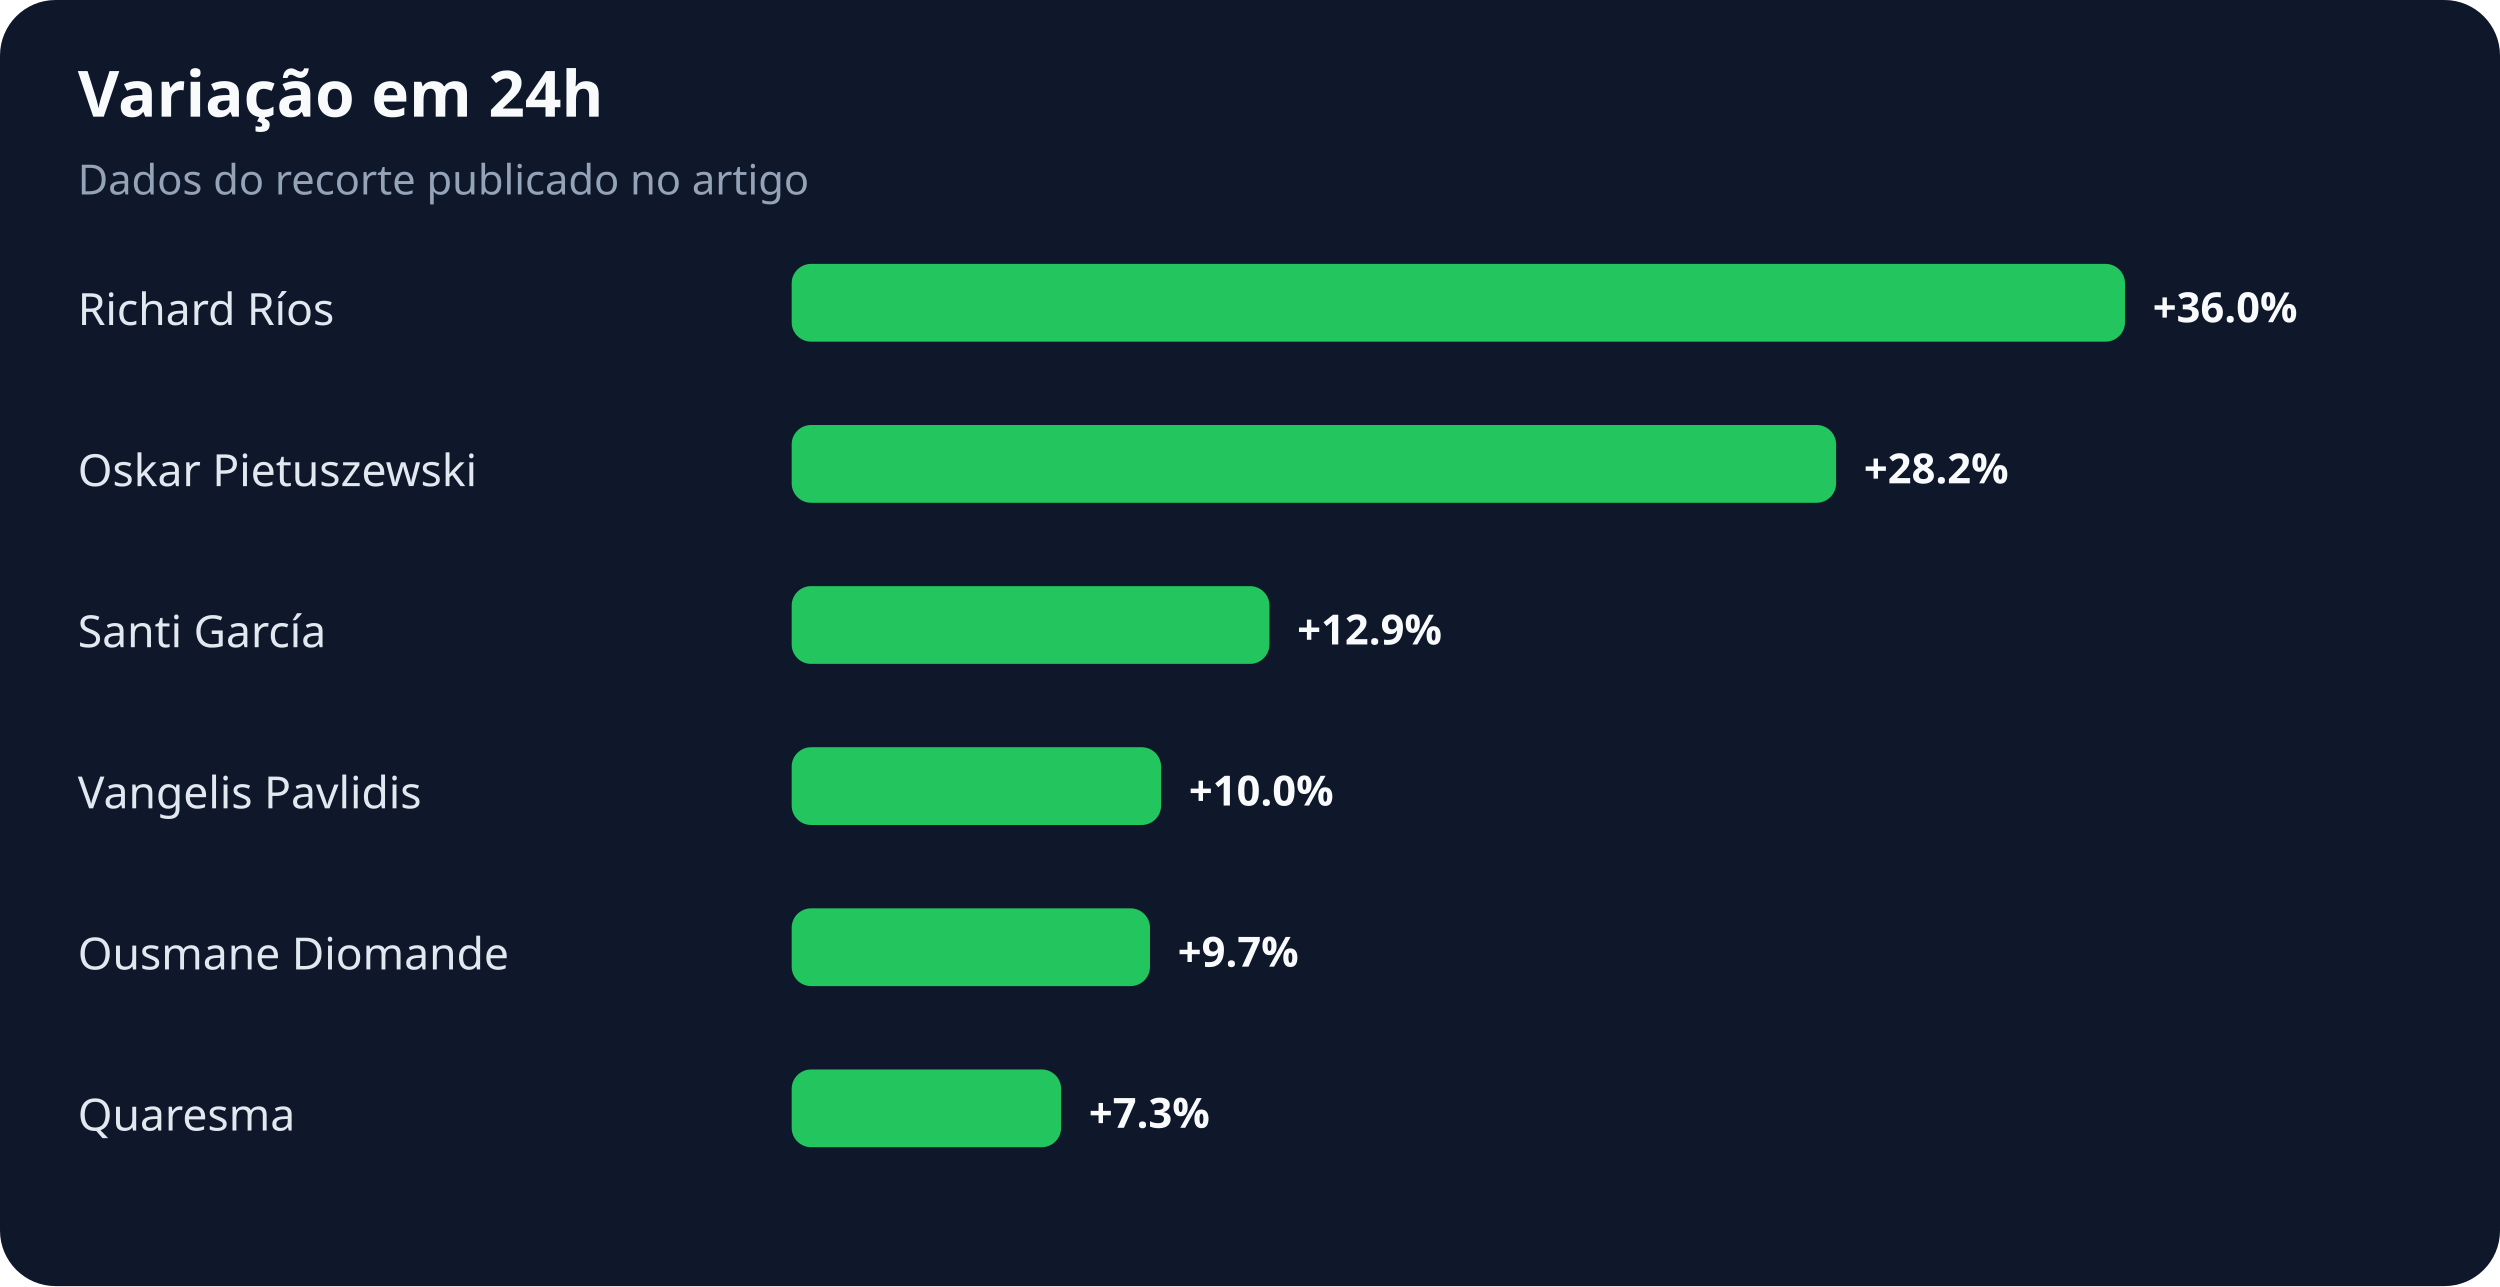
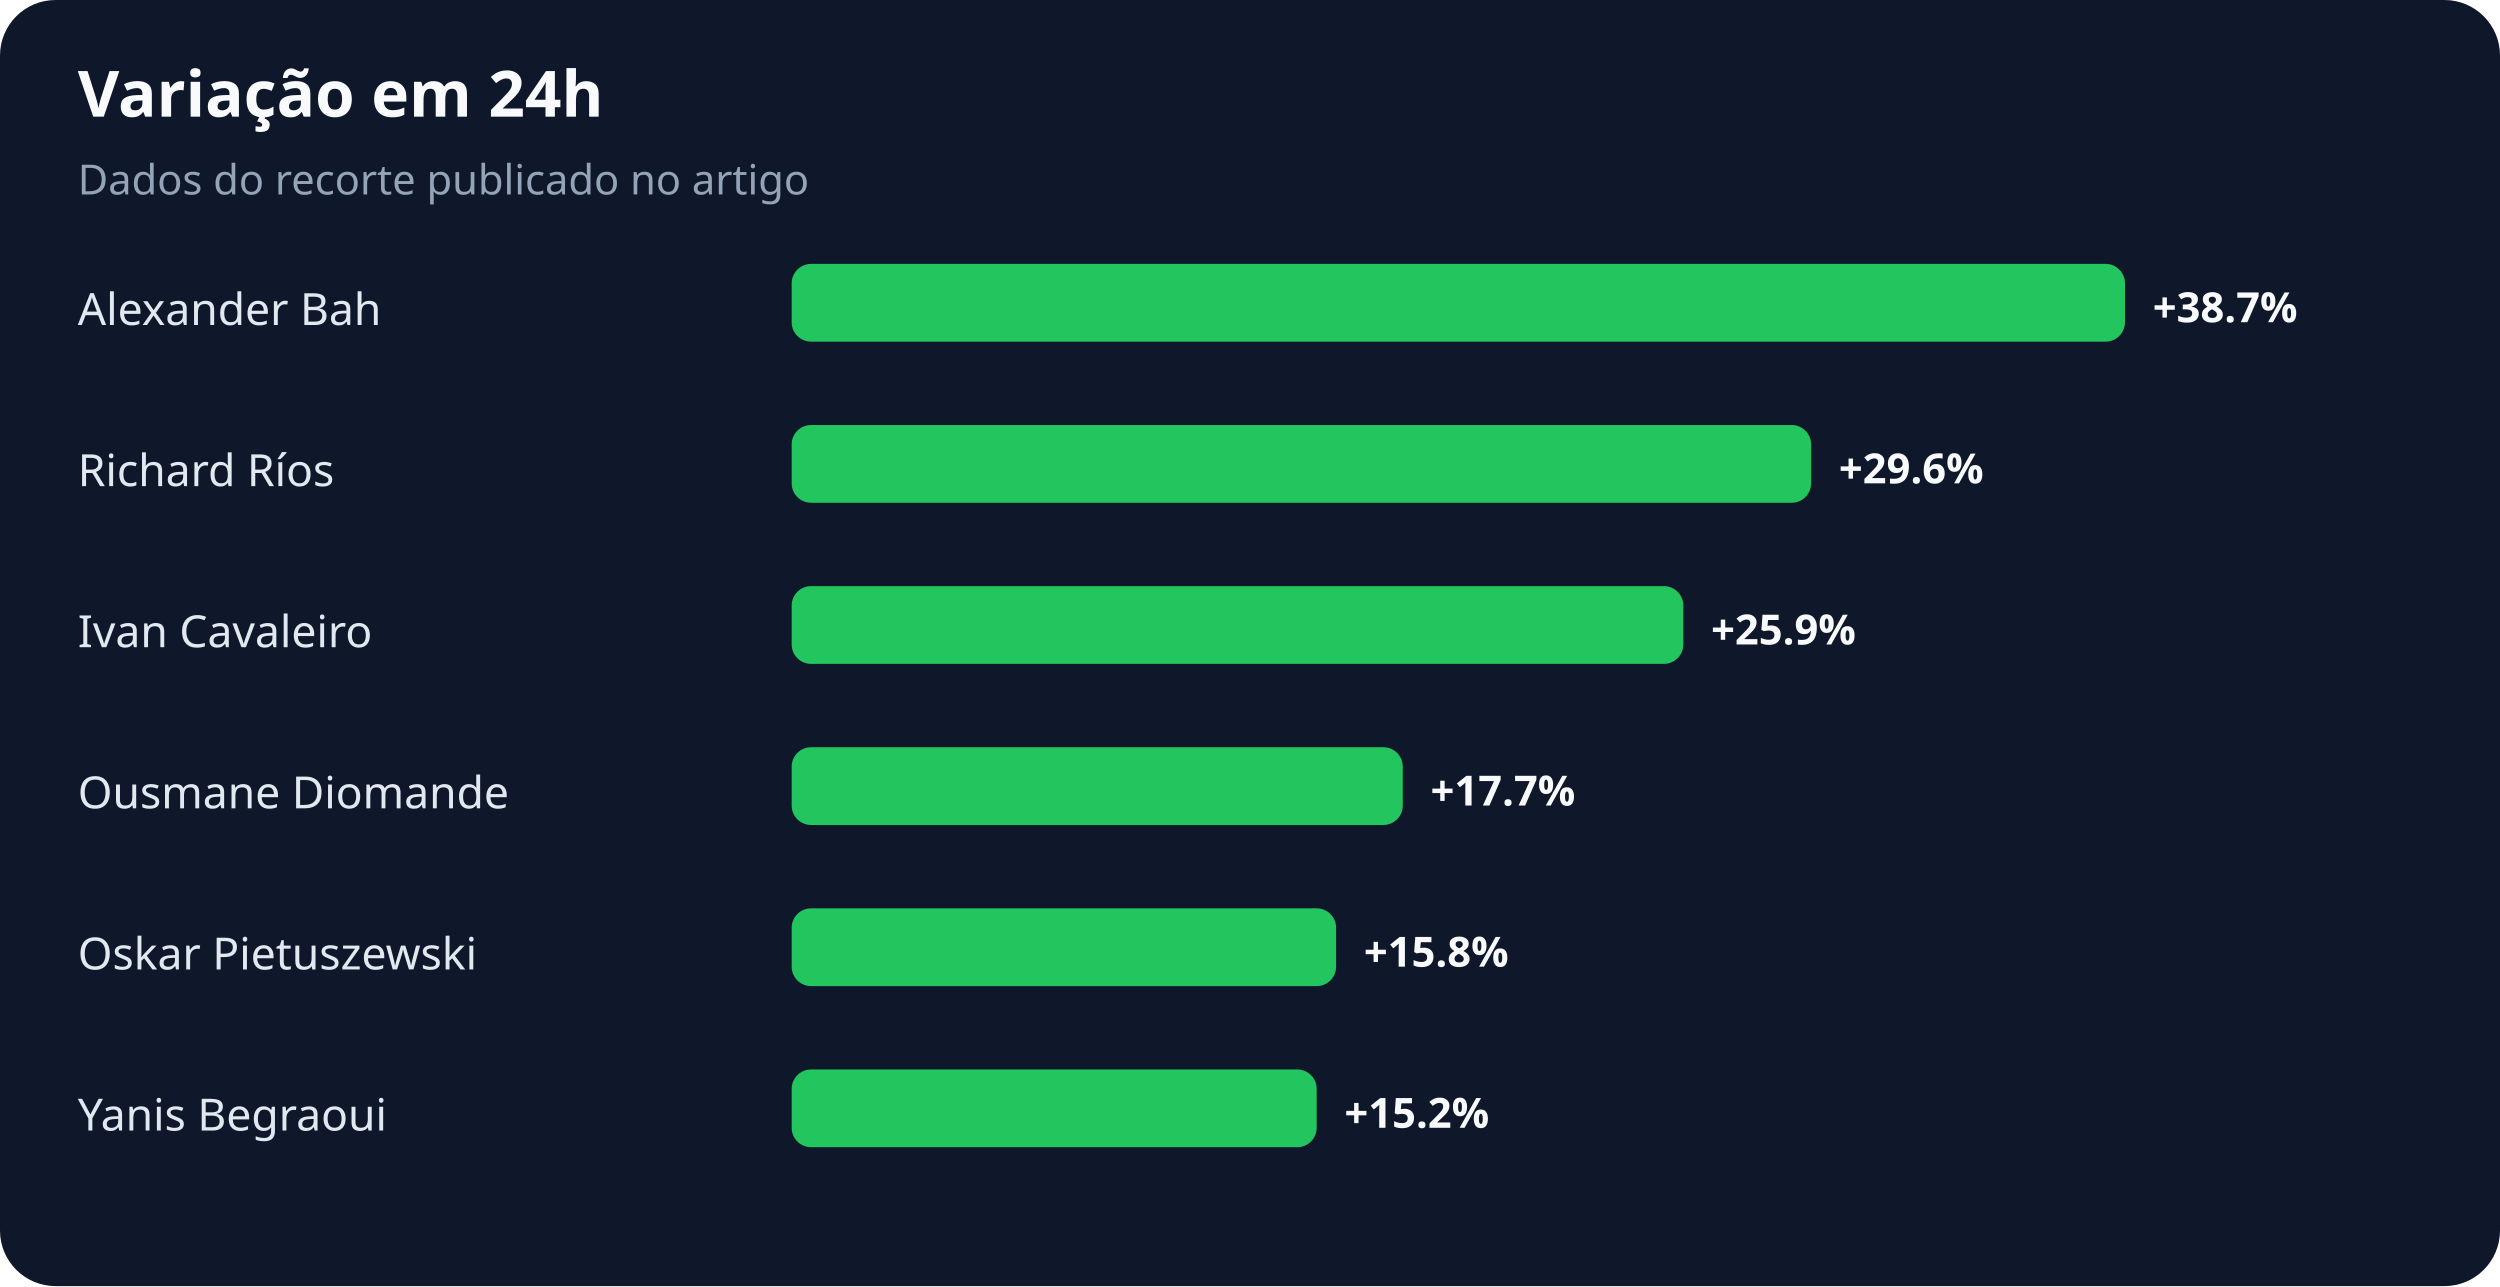
<svg xmlns="http://www.w3.org/2000/svg" width="900" height="463" viewBox="0 0 900 463" role="img" aria-labelledby="title desc">
  <rect width="100%" height="100%" rx="20" fill="#0f172a" />
  <text x="28" y="42" fill="#f8fafc" font-family="system-ui,sans-serif" font-size="23" font-weight="700">Variação em 24h</text>
  <text x="28" y="70" fill="#94a3b8" font-family="system-ui,sans-serif" font-size="15">Dados do recorte publicado no artigo</text>
-   <text x="28" y="117" fill="#e2e8f0" font-family="system-ui,sans-serif" font-size="16">Richard Ríos</text>
+   <text x="28" y="117" fill="#e2e8f0" font-family="system-ui,sans-serif" font-size="16">Alexander Bah</text>
  <rect x="285" y="95" width="480" height="28" rx="7" fill="#22c55e" />
-   <text x="775" y="116" fill="#f8fafc" font-family="system-ui,sans-serif" font-size="15" font-weight="700">+36.0%</text>
-   <text x="28" y="175" fill="#e2e8f0" font-family="system-ui,sans-serif" font-size="16">Oskar Pietuszewski</text>
-   <rect x="285" y="153" width="376" height="28" rx="7" fill="#22c55e" />
-   <text x="671" y="174" fill="#f8fafc" font-family="system-ui,sans-serif" font-size="15" font-weight="700">+28.2%</text>
-   <text x="28" y="233" fill="#e2e8f0" font-family="system-ui,sans-serif" font-size="16">Santi García</text>
-   <rect x="285" y="211" width="172" height="28" rx="7" fill="#22c55e" />
-   <text x="467" y="232" fill="#f8fafc" font-family="system-ui,sans-serif" font-size="15" font-weight="700">+12.9%</text>
-   <text x="28" y="291" fill="#e2e8f0" font-family="system-ui,sans-serif" font-size="16">Vangelis Pavlidis</text>
-   <rect x="285" y="269" width="133" height="28" rx="7" fill="#22c55e" />
-   <text x="428" y="290" fill="#f8fafc" font-family="system-ui,sans-serif" font-size="15" font-weight="700">+10.0%</text>
-   <text x="28" y="349" fill="#e2e8f0" font-family="system-ui,sans-serif" font-size="16">Ousmane Diomande</text>
-   <rect x="285" y="327" width="129" height="28" rx="7" fill="#22c55e" />
-   <text x="424" y="348" fill="#f8fafc" font-family="system-ui,sans-serif" font-size="15" font-weight="700">+9.7%</text>
-   <text x="28" y="407" fill="#e2e8f0" font-family="system-ui,sans-serif" font-size="16">Quaresma</text>
-   <rect x="285" y="385" width="97" height="28" rx="7" fill="#22c55e" />
-   <text x="392" y="406" fill="#f8fafc" font-family="system-ui,sans-serif" font-size="15" font-weight="700">+7.3%</text>
+   <text x="775" y="116" fill="#f8fafc" font-family="system-ui,sans-serif" font-size="15" font-weight="700">+38.7%</text>
+   <text x="28" y="175" fill="#e2e8f0" font-family="system-ui,sans-serif" font-size="16">Richard Ríos</text>
+   <rect x="285" y="153" width="367" height="28" rx="7" fill="#22c55e" />
+   <text x="662" y="174" fill="#f8fafc" font-family="system-ui,sans-serif" font-size="15" font-weight="700">+29.6%</text>
+   <text x="28" y="233" fill="#e2e8f0" font-family="system-ui,sans-serif" font-size="16">Ivan Cavaleiro</text>
+   <rect x="285" y="211" width="321" height="28" rx="7" fill="#22c55e" />
+   <text x="616" y="232" fill="#f8fafc" font-family="system-ui,sans-serif" font-size="15" font-weight="700">+25.9%</text>
+   <text x="28" y="291" fill="#e2e8f0" font-family="system-ui,sans-serif" font-size="16">Ousmane Diomande</text>
+   <rect x="285" y="269" width="220" height="28" rx="7" fill="#22c55e" />
+   <text x="515" y="290" fill="#f8fafc" font-family="system-ui,sans-serif" font-size="15" font-weight="700">+17.7%</text>
+   <text x="28" y="349" fill="#e2e8f0" font-family="system-ui,sans-serif" font-size="16">Oskar Pietuszewski</text>
+   <rect x="285" y="327" width="196" height="28" rx="7" fill="#22c55e" />
+   <text x="491" y="348" fill="#f8fafc" font-family="system-ui,sans-serif" font-size="15" font-weight="700">+15.8%</text>
+   <text x="28" y="407" fill="#e2e8f0" font-family="system-ui,sans-serif" font-size="16">Yanis Begraoui</text>
+   <rect x="285" y="385" width="189" height="28" rx="7" fill="#22c55e" />
+   <text x="484" y="406" fill="#f8fafc" font-family="system-ui,sans-serif" font-size="15" font-weight="700">+15.2%</text>
</svg>
